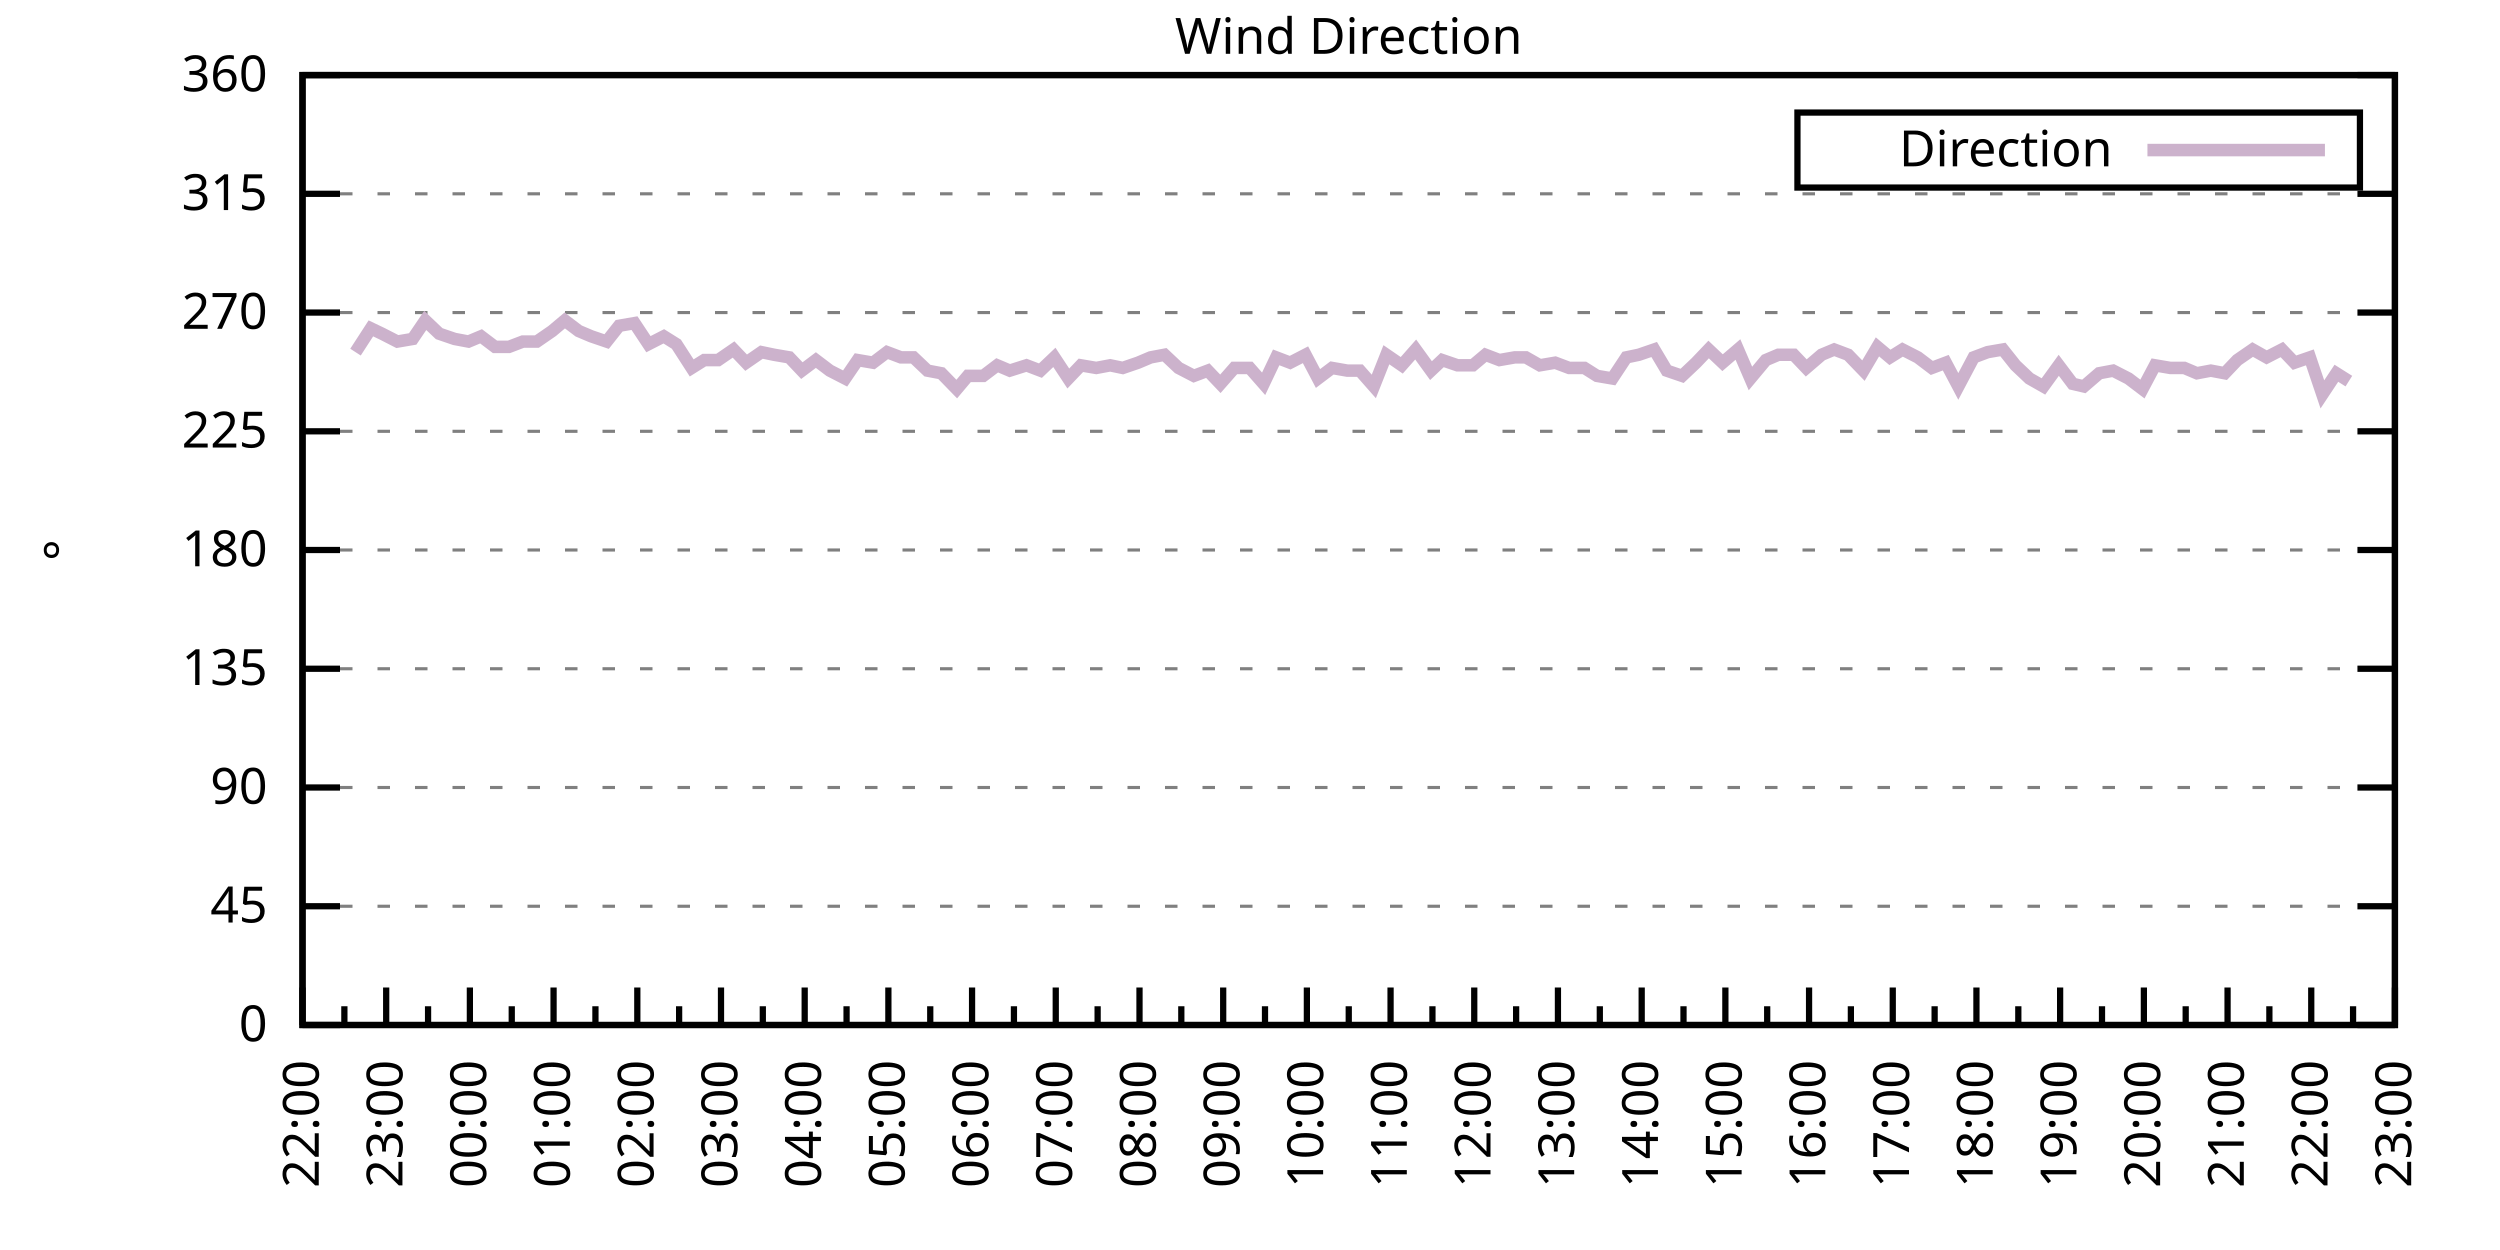
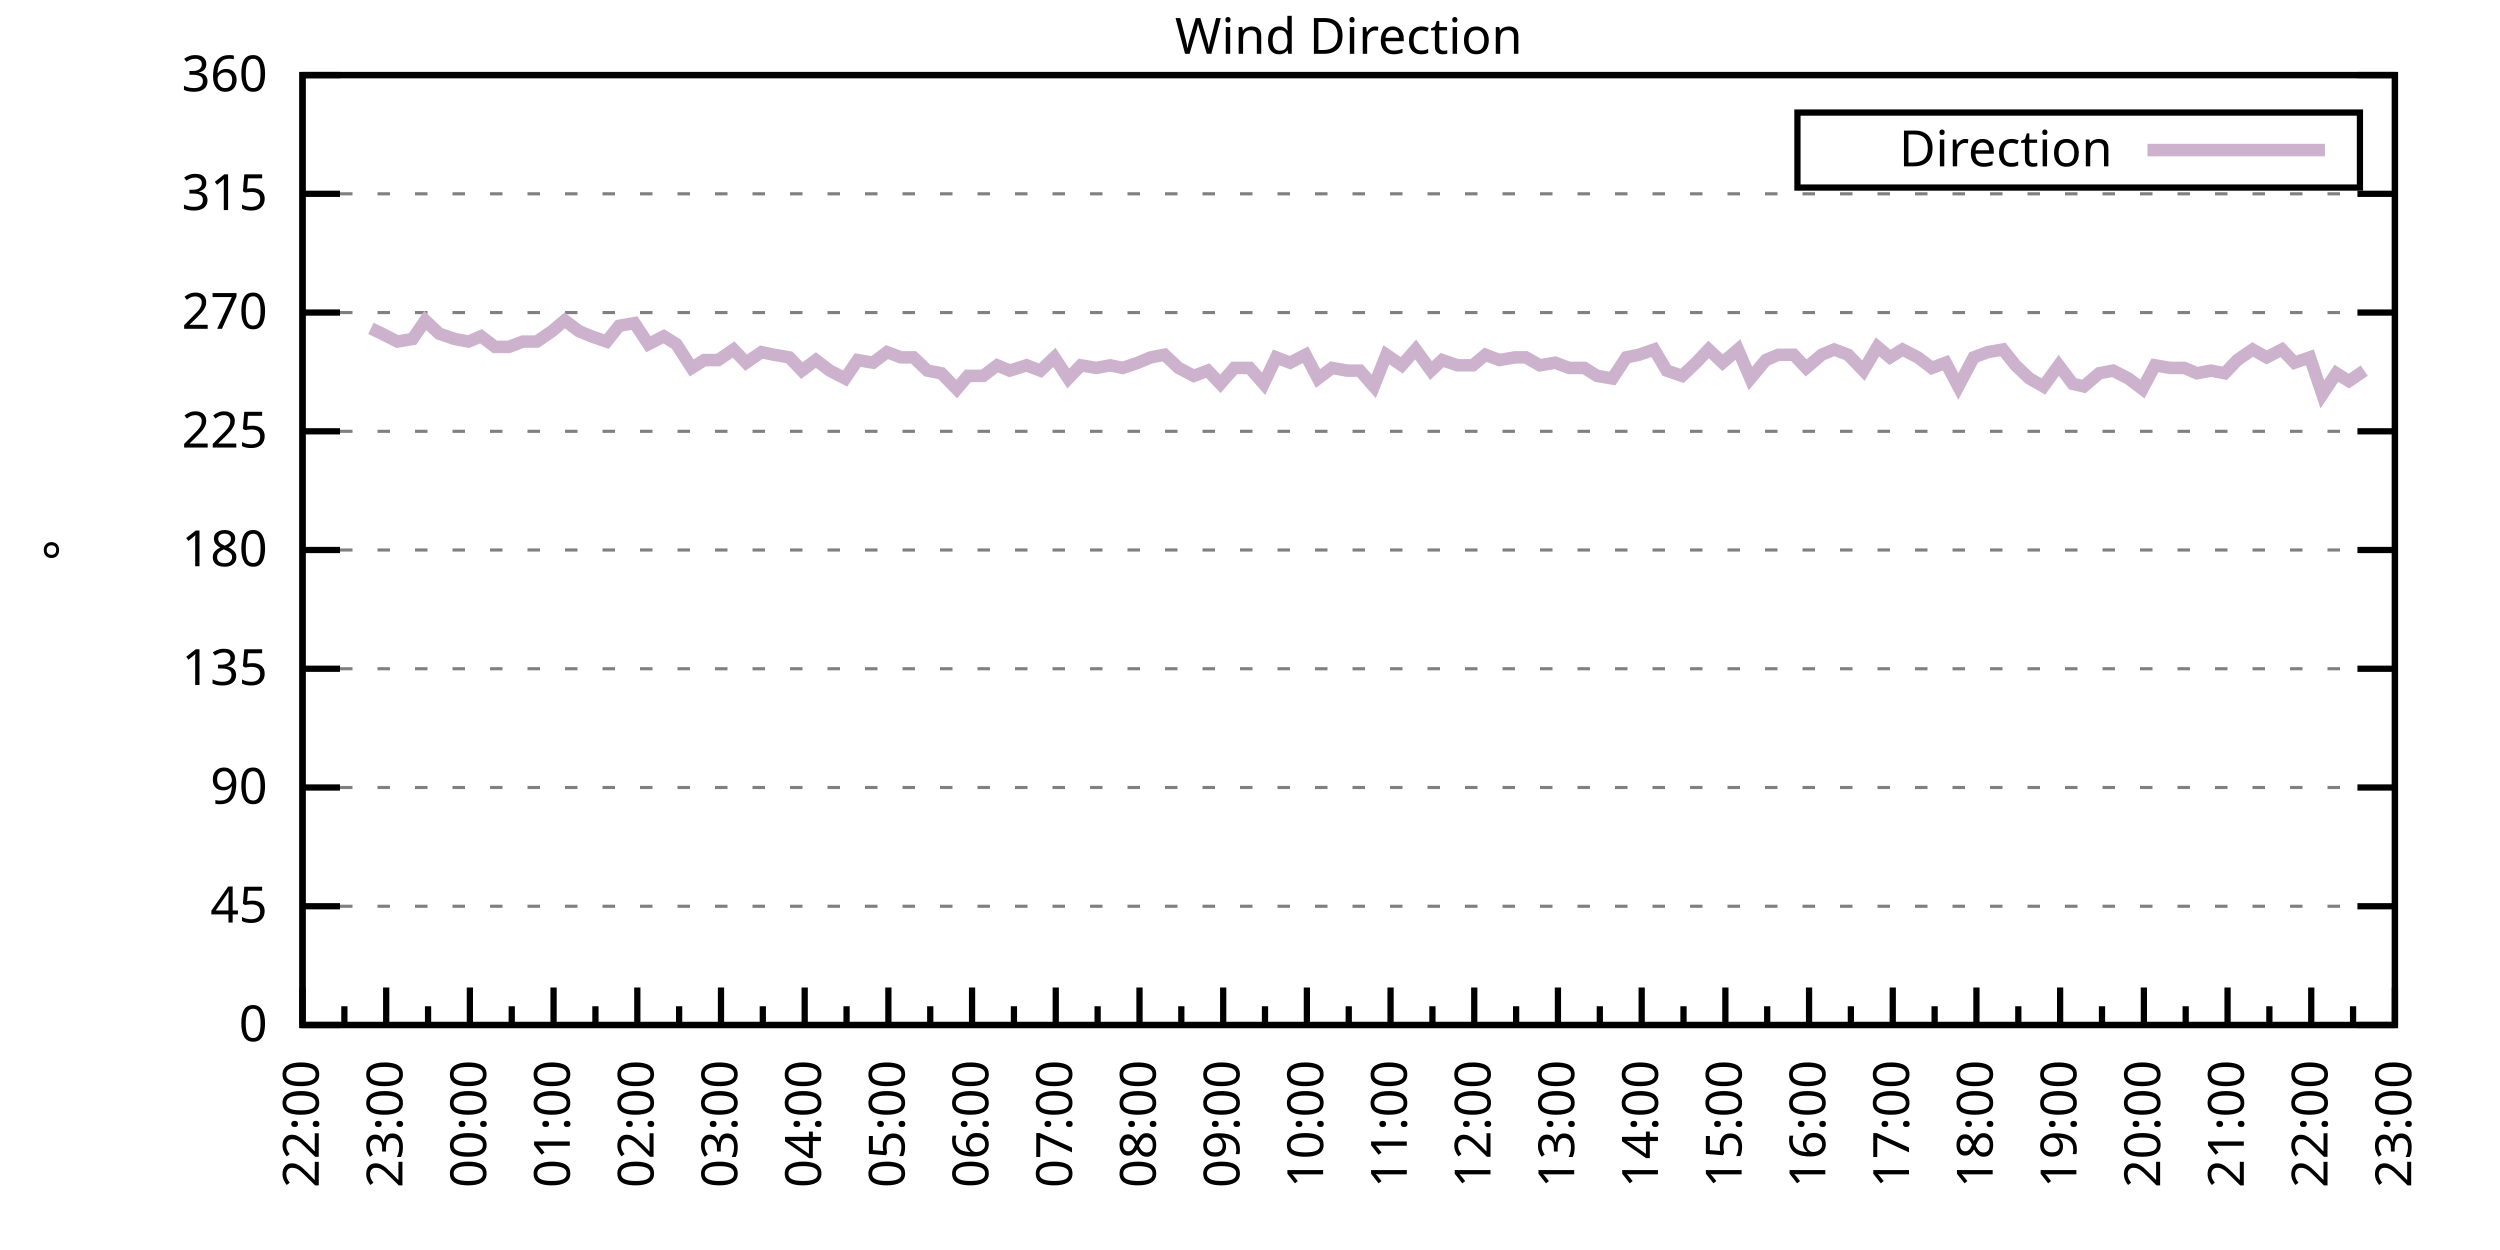
<svg xmlns="http://www.w3.org/2000/svg" xmlns:xlink="http://www.w3.org/1999/xlink" width="400" height="200" viewBox="0 0 400 200">
  <g id="gnuplot_canvas">
    <rect x="0" y="0" width="400" height="200" fill="none" />
    <defs>
      <circle id="gpDot" r="0.5" stroke-width="0.5" stroke="currentColor" />
      <path id="gpPt0" stroke-width="0.333" stroke="currentColor" d="M-1,0 h2 M0,-1 v2" />
      <path id="gpPt1" stroke-width="0.333" stroke="currentColor" d="M-1,-1 L1,1 M1,-1 L-1,1" />
      <path id="gpPt2" stroke-width="0.333" stroke="currentColor" d="M-1,0 L1,0 M0,-1 L0,1 M-1,-1 L1,1 M-1,1 L1,-1" />
      <rect id="gpPt3" stroke-width="0.333" stroke="currentColor" x="-1" y="-1" width="2" height="2" />
      <rect id="gpPt4" stroke-width="0.333" stroke="currentColor" fill="currentColor" x="-1" y="-1" width="2" height="2" />
      <circle id="gpPt5" stroke-width="0.333" stroke="currentColor" cx="0" cy="0" r="1" />
      <use xlink:href="#gpPt5" id="gpPt6" fill="currentColor" stroke="none" />
      <path id="gpPt7" stroke-width="0.333" stroke="currentColor" d="M0,-1.33 L-1.33,0.67 L1.33,0.67 z" />
      <use xlink:href="#gpPt7" id="gpPt8" fill="currentColor" stroke="none" />
      <use xlink:href="#gpPt7" id="gpPt9" stroke="currentColor" transform="rotate(180)" />
      <use xlink:href="#gpPt9" id="gpPt10" fill="currentColor" stroke="none" />
      <use xlink:href="#gpPt3" id="gpPt11" stroke="currentColor" transform="rotate(45)" />
      <use xlink:href="#gpPt11" id="gpPt12" fill="currentColor" stroke="none" />
      <path id="gpPt13" stroke-width="0.333" stroke="currentColor" d="M0,1.330 L1.265,0.411 L0.782,-1.067 L-0.782,-1.076 L-1.265,0.411 z" />
      <use xlink:href="#gpPt13" id="gpPt14" fill="currentColor" stroke="none" />
      <filter id="textbox" filterUnits="objectBoundingBox" x="0" y="0" height="1" width="1">
        <feFlood flood-color="white" flood-opacity="1" result="bgnd" />
        <feComposite in="SourceGraphic" in2="bgnd" operator="atop" />
      </filter>
      <filter id="greybox" filterUnits="objectBoundingBox" x="0" y="0" height="1" width="1">
        <feFlood flood-color="lightgrey" flood-opacity="1" result="grey" />
        <feComposite in="SourceGraphic" in2="grey" operator="atop" />
      </filter>
    </defs>
    <g fill="none" color="white" stroke="currentColor" stroke-width="1.00" stroke-linecap="butt" stroke-linejoin="miter">
</g>
    <g fill="none" color="black" stroke="currentColor" stroke-width="1.00" stroke-linecap="butt" stroke-linejoin="miter">
      <g stroke="none" shape-rendering="crispEdges">
        <polygon fill="rgb(255, 255, 255)" points="48.40,164.00 383.18,164.00 383.18,12.02 48.40,12.02 " />
      </g>
    </g>
    <g fill="none" color="black" stroke="currentColor" stroke-width="1.00" stroke-linecap="butt" stroke-linejoin="miter">
</g>
    <g fill="none" color="black" stroke="black" stroke-width="0.50" stroke-linecap="butt" stroke-linejoin="miter">
</g>
    <g fill="none" color="gray" stroke="currentColor" stroke-width="0.50" stroke-linecap="butt" stroke-linejoin="miter">
      <path stroke="gray" stroke-dasharray="2,4" class="gridline" d="M48.40,164.00 L383.19,164.00  " />
    </g>
    <g fill="none" color="gray" stroke="gray" stroke-width="1.00" stroke-linecap="butt" stroke-linejoin="miter">
</g>
    <g fill="none" color="black" stroke="currentColor" stroke-width="1.00" stroke-linecap="butt" stroke-linejoin="miter">
      <path stroke="black" d="M48.40,164.00 L54.40,164.00 M383.19,164.00 L377.19,164.00  " />
      <g transform="translate(42.80,166.60)" stroke="none" fill="black" font-family="Sans" font-size="8.00" text-anchor="end">
        <text>
          <tspan font-family="Sans"> 0</tspan>
        </text>
      </g>
    </g>
    <g fill="none" color="black" stroke="currentColor" stroke-width="1.00" stroke-linecap="butt" stroke-linejoin="miter">
</g>
    <g fill="none" color="black" stroke="black" stroke-width="0.50" stroke-linecap="butt" stroke-linejoin="miter">
</g>
    <g fill="none" color="gray" stroke="currentColor" stroke-width="0.50" stroke-linecap="butt" stroke-linejoin="miter">
      <path stroke="gray" stroke-dasharray="2,4" class="gridline" d="M48.40,145.00 L383.19,145.00  " />
    </g>
    <g fill="none" color="gray" stroke="gray" stroke-width="1.00" stroke-linecap="butt" stroke-linejoin="miter">
</g>
    <g fill="none" color="black" stroke="currentColor" stroke-width="1.00" stroke-linecap="butt" stroke-linejoin="miter">
      <path stroke="black" d="M48.40,145.00 L54.40,145.00 M383.19,145.00 L377.19,145.00  " />
      <g transform="translate(42.80,147.60)" stroke="none" fill="black" font-family="Sans" font-size="8.00" text-anchor="end">
        <text>
          <tspan font-family="Sans"> 45</tspan>
        </text>
      </g>
    </g>
    <g fill="none" color="black" stroke="currentColor" stroke-width="1.00" stroke-linecap="butt" stroke-linejoin="miter">
</g>
    <g fill="none" color="black" stroke="black" stroke-width="0.50" stroke-linecap="butt" stroke-linejoin="miter">
</g>
    <g fill="none" color="gray" stroke="currentColor" stroke-width="0.50" stroke-linecap="butt" stroke-linejoin="miter">
      <path stroke="gray" stroke-dasharray="2,4" class="gridline" d="M48.40,126.00 L383.19,126.00  " />
    </g>
    <g fill="none" color="gray" stroke="gray" stroke-width="1.00" stroke-linecap="butt" stroke-linejoin="miter">
</g>
    <g fill="none" color="black" stroke="currentColor" stroke-width="1.00" stroke-linecap="butt" stroke-linejoin="miter">
      <path stroke="black" d="M48.40,126.00 L54.40,126.00 M383.19,126.00 L377.19,126.00  " />
      <g transform="translate(42.80,128.60)" stroke="none" fill="black" font-family="Sans" font-size="8.00" text-anchor="end">
        <text>
          <tspan font-family="Sans"> 90</tspan>
        </text>
      </g>
    </g>
    <g fill="none" color="black" stroke="currentColor" stroke-width="1.00" stroke-linecap="butt" stroke-linejoin="miter">
</g>
    <g fill="none" color="black" stroke="black" stroke-width="0.50" stroke-linecap="butt" stroke-linejoin="miter">
</g>
    <g fill="none" color="gray" stroke="currentColor" stroke-width="0.50" stroke-linecap="butt" stroke-linejoin="miter">
      <path stroke="gray" stroke-dasharray="2,4" class="gridline" d="M48.40,107.00 L383.19,107.00  " />
    </g>
    <g fill="none" color="gray" stroke="gray" stroke-width="1.00" stroke-linecap="butt" stroke-linejoin="miter">
</g>
    <g fill="none" color="black" stroke="currentColor" stroke-width="1.00" stroke-linecap="butt" stroke-linejoin="miter">
      <path stroke="black" d="M48.40,107.00 L54.40,107.00 M383.19,107.00 L377.19,107.00  " />
      <g transform="translate(42.80,109.60)" stroke="none" fill="black" font-family="Sans" font-size="8.00" text-anchor="end">
        <text>
          <tspan font-family="Sans"> 135</tspan>
        </text>
      </g>
    </g>
    <g fill="none" color="black" stroke="currentColor" stroke-width="1.00" stroke-linecap="butt" stroke-linejoin="miter">
</g>
    <g fill="none" color="black" stroke="black" stroke-width="0.50" stroke-linecap="butt" stroke-linejoin="miter">
</g>
    <g fill="none" color="gray" stroke="currentColor" stroke-width="0.50" stroke-linecap="butt" stroke-linejoin="miter">
      <path stroke="gray" stroke-dasharray="2,4" class="gridline" d="M48.40,88.00 L383.19,88.00  " />
    </g>
    <g fill="none" color="gray" stroke="gray" stroke-width="1.00" stroke-linecap="butt" stroke-linejoin="miter">
</g>
    <g fill="none" color="black" stroke="currentColor" stroke-width="1.00" stroke-linecap="butt" stroke-linejoin="miter">
      <path stroke="black" d="M48.40,88.00 L54.40,88.00 M383.19,88.00 L377.19,88.00  " />
      <g transform="translate(42.80,90.60)" stroke="none" fill="black" font-family="Sans" font-size="8.00" text-anchor="end">
        <text>
          <tspan font-family="Sans"> 180</tspan>
        </text>
      </g>
    </g>
    <g fill="none" color="black" stroke="currentColor" stroke-width="1.00" stroke-linecap="butt" stroke-linejoin="miter">
</g>
    <g fill="none" color="black" stroke="black" stroke-width="0.50" stroke-linecap="butt" stroke-linejoin="miter">
</g>
    <g fill="none" color="gray" stroke="currentColor" stroke-width="0.50" stroke-linecap="butt" stroke-linejoin="miter">
      <path stroke="gray" stroke-dasharray="2,4" class="gridline" d="M48.40,69.01 L383.19,69.01  " />
    </g>
    <g fill="none" color="gray" stroke="gray" stroke-width="1.00" stroke-linecap="butt" stroke-linejoin="miter">
</g>
    <g fill="none" color="black" stroke="currentColor" stroke-width="1.00" stroke-linecap="butt" stroke-linejoin="miter">
      <path stroke="black" d="M48.40,69.01 L54.40,69.01 M383.19,69.01 L377.19,69.01  " />
      <g transform="translate(42.80,71.61)" stroke="none" fill="black" font-family="Sans" font-size="8.00" text-anchor="end">
        <text>
          <tspan font-family="Sans"> 225</tspan>
        </text>
      </g>
    </g>
    <g fill="none" color="black" stroke="currentColor" stroke-width="1.00" stroke-linecap="butt" stroke-linejoin="miter">
</g>
    <g fill="none" color="black" stroke="black" stroke-width="0.50" stroke-linecap="butt" stroke-linejoin="miter">
</g>
    <g fill="none" color="gray" stroke="currentColor" stroke-width="0.50" stroke-linecap="butt" stroke-linejoin="miter">
      <path stroke="gray" stroke-dasharray="2,4" class="gridline" d="M48.40,50.01 L383.19,50.01  " />
    </g>
    <g fill="none" color="gray" stroke="gray" stroke-width="1.00" stroke-linecap="butt" stroke-linejoin="miter">
</g>
    <g fill="none" color="black" stroke="currentColor" stroke-width="1.00" stroke-linecap="butt" stroke-linejoin="miter">
      <path stroke="black" d="M48.40,50.01 L54.40,50.01 M383.19,50.01 L377.19,50.01  " />
      <g transform="translate(42.80,52.61)" stroke="none" fill="black" font-family="Sans" font-size="8.00" text-anchor="end">
        <text>
          <tspan font-family="Sans"> 270</tspan>
        </text>
      </g>
    </g>
    <g fill="none" color="black" stroke="currentColor" stroke-width="1.00" stroke-linecap="butt" stroke-linejoin="miter">
</g>
    <g fill="none" color="black" stroke="black" stroke-width="0.50" stroke-linecap="butt" stroke-linejoin="miter">
</g>
    <g fill="none" color="gray" stroke="currentColor" stroke-width="0.50" stroke-linecap="butt" stroke-linejoin="miter">
      <path stroke="gray" stroke-dasharray="2,4" class="gridline" d="M48.40,31.01 L383.19,31.01  " />
    </g>
    <g fill="none" color="gray" stroke="gray" stroke-width="1.00" stroke-linecap="butt" stroke-linejoin="miter">
</g>
    <g fill="none" color="black" stroke="currentColor" stroke-width="1.00" stroke-linecap="butt" stroke-linejoin="miter">
      <path stroke="black" d="M48.40,31.01 L54.40,31.01 M383.19,31.01 L377.19,31.01  " />
      <g transform="translate(42.80,33.61)" stroke="none" fill="black" font-family="Sans" font-size="8.00" text-anchor="end">
        <text>
          <tspan font-family="Sans"> 315</tspan>
        </text>
      </g>
    </g>
    <g fill="none" color="black" stroke="currentColor" stroke-width="1.00" stroke-linecap="butt" stroke-linejoin="miter">
</g>
    <g fill="none" color="black" stroke="black" stroke-width="0.50" stroke-linecap="butt" stroke-linejoin="miter">
</g>
    <g fill="none" color="gray" stroke="currentColor" stroke-width="0.50" stroke-linecap="butt" stroke-linejoin="miter">
      <path stroke="gray" stroke-dasharray="2,4" class="gridline" d="M48.40,12.01 L383.19,12.01  " />
    </g>
    <g fill="none" color="gray" stroke="gray" stroke-width="1.00" stroke-linecap="butt" stroke-linejoin="miter">
</g>
    <g fill="none" color="black" stroke="currentColor" stroke-width="1.00" stroke-linecap="butt" stroke-linejoin="miter">
      <path stroke="black" d="M48.40,12.01 L54.40,12.01 M383.19,12.01 L377.19,12.01  " />
      <g transform="translate(42.80,14.61)" stroke="none" fill="black" font-family="Sans" font-size="8.00" text-anchor="end">
        <text>
          <tspan font-family="Sans"> 360</tspan>
        </text>
      </g>
    </g>
    <g fill="none" color="black" stroke="currentColor" stroke-width="1.00" stroke-linecap="butt" stroke-linejoin="miter">
      <path stroke="black" d="M48.40,164.00 L48.40,158.00  " />
      <g transform="translate(51.00,169.60) rotate(270)" stroke="none" fill="black" font-family="Sans" font-size="8.00" text-anchor="end">
        <text>
          <tspan font-family="Sans">22:00</tspan>
        </text>
      </g>
    </g>
    <g fill="none" color="black" stroke="currentColor" stroke-width="1.00" stroke-linecap="butt" stroke-linejoin="miter">
      <path stroke="black" d="M55.10,164.00 L55.10,161.00 M61.79,164.00 L61.79,158.00  " />
      <g transform="translate(64.39,169.60) rotate(270)" stroke="none" fill="black" font-family="Sans" font-size="8.00" text-anchor="end">
        <text>
          <tspan font-family="Sans">23:00</tspan>
        </text>
      </g>
    </g>
    <g fill="none" color="black" stroke="currentColor" stroke-width="1.00" stroke-linecap="butt" stroke-linejoin="miter">
      <path stroke="black" d="M68.49,164.00 L68.49,161.00 M75.18,164.00 L75.18,158.00  " />
      <g transform="translate(77.78,169.60) rotate(270)" stroke="none" fill="black" font-family="Sans" font-size="8.00" text-anchor="end">
        <text>
          <tspan font-family="Sans">00:00</tspan>
        </text>
      </g>
    </g>
    <g fill="none" color="black" stroke="currentColor" stroke-width="1.00" stroke-linecap="butt" stroke-linejoin="miter">
      <path stroke="black" d="M81.88,164.00 L81.88,161.00 M88.57,164.00 L88.57,158.00  " />
      <g transform="translate(91.17,169.60) rotate(270)" stroke="none" fill="black" font-family="Sans" font-size="8.00" text-anchor="end">
        <text>
          <tspan font-family="Sans">01:00</tspan>
        </text>
      </g>
    </g>
    <g fill="none" color="black" stroke="currentColor" stroke-width="1.00" stroke-linecap="butt" stroke-linejoin="miter">
      <path stroke="black" d="M95.27,164.00 L95.27,161.00 M101.97,164.00 L101.97,158.00  " />
      <g transform="translate(104.57,169.60) rotate(270)" stroke="none" fill="black" font-family="Sans" font-size="8.00" text-anchor="end">
        <text>
          <tspan font-family="Sans">02:00</tspan>
        </text>
      </g>
    </g>
    <g fill="none" color="black" stroke="currentColor" stroke-width="1.00" stroke-linecap="butt" stroke-linejoin="miter">
      <path stroke="black" d="M108.66,164.00 L108.66,161.00 M115.36,164.00 L115.36,158.00  " />
      <g transform="translate(117.96,169.60) rotate(270)" stroke="none" fill="black" font-family="Sans" font-size="8.00" text-anchor="end">
        <text>
          <tspan font-family="Sans">03:00</tspan>
        </text>
      </g>
    </g>
    <g fill="none" color="black" stroke="currentColor" stroke-width="1.00" stroke-linecap="butt" stroke-linejoin="miter">
      <path stroke="black" d="M122.05,164.00 L122.05,161.00 M128.75,164.00 L128.75,158.00  " />
      <g transform="translate(131.35,169.60) rotate(270)" stroke="none" fill="black" font-family="Sans" font-size="8.00" text-anchor="end">
        <text>
          <tspan font-family="Sans">04:00</tspan>
        </text>
      </g>
    </g>
    <g fill="none" color="black" stroke="currentColor" stroke-width="1.00" stroke-linecap="butt" stroke-linejoin="miter">
      <path stroke="black" d="M135.45,164.00 L135.45,161.00 M142.14,164.00 L142.14,158.00  " />
      <g transform="translate(144.74,169.60) rotate(270)" stroke="none" fill="black" font-family="Sans" font-size="8.00" text-anchor="end">
        <text>
          <tspan font-family="Sans">05:00</tspan>
        </text>
      </g>
    </g>
    <g fill="none" color="black" stroke="currentColor" stroke-width="1.00" stroke-linecap="butt" stroke-linejoin="miter">
      <path stroke="black" d="M148.84,164.00 L148.84,161.00 M155.53,164.00 L155.53,158.00  " />
      <g transform="translate(158.13,169.60) rotate(270)" stroke="none" fill="black" font-family="Sans" font-size="8.00" text-anchor="end">
        <text>
          <tspan font-family="Sans">06:00</tspan>
        </text>
      </g>
    </g>
    <g fill="none" color="black" stroke="currentColor" stroke-width="1.00" stroke-linecap="butt" stroke-linejoin="miter">
      <path stroke="black" d="M162.23,164.00 L162.23,161.00 M168.92,164.00 L168.92,158.00  " />
      <g transform="translate(171.52,169.60) rotate(270)" stroke="none" fill="black" font-family="Sans" font-size="8.00" text-anchor="end">
        <text>
          <tspan font-family="Sans">07:00</tspan>
        </text>
      </g>
    </g>
    <g fill="none" color="black" stroke="currentColor" stroke-width="1.00" stroke-linecap="butt" stroke-linejoin="miter">
      <path stroke="black" d="M175.62,164.00 L175.62,161.00 M182.32,164.00 L182.32,158.00  " />
      <g transform="translate(184.92,169.60) rotate(270)" stroke="none" fill="black" font-family="Sans" font-size="8.00" text-anchor="end">
        <text>
          <tspan font-family="Sans">08:00</tspan>
        </text>
      </g>
    </g>
    <g fill="none" color="black" stroke="currentColor" stroke-width="1.00" stroke-linecap="butt" stroke-linejoin="miter">
      <path stroke="black" d="M189.01,164.00 L189.01,161.00 M195.71,164.00 L195.71,158.00  " />
      <g transform="translate(198.31,169.60) rotate(270)" stroke="none" fill="black" font-family="Sans" font-size="8.00" text-anchor="end">
        <text>
          <tspan font-family="Sans">09:00</tspan>
        </text>
      </g>
    </g>
    <g fill="none" color="black" stroke="currentColor" stroke-width="1.00" stroke-linecap="butt" stroke-linejoin="miter">
      <path stroke="black" d="M202.40,164.00 L202.40,161.00 M209.10,164.00 L209.10,158.00  " />
      <g transform="translate(211.70,169.60) rotate(270)" stroke="none" fill="black" font-family="Sans" font-size="8.00" text-anchor="end">
        <text>
          <tspan font-family="Sans">10:00</tspan>
        </text>
      </g>
    </g>
    <g fill="none" color="black" stroke="currentColor" stroke-width="1.00" stroke-linecap="butt" stroke-linejoin="miter">
      <path stroke="black" d="M215.80,164.00 L215.80,161.00 M222.49,164.00 L222.49,158.00  " />
      <g transform="translate(225.09,169.60) rotate(270)" stroke="none" fill="black" font-family="Sans" font-size="8.00" text-anchor="end">
        <text>
          <tspan font-family="Sans">11:00</tspan>
        </text>
      </g>
    </g>
    <g fill="none" color="black" stroke="currentColor" stroke-width="1.00" stroke-linecap="butt" stroke-linejoin="miter">
      <path stroke="black" d="M229.19,164.00 L229.19,161.00 M235.88,164.00 L235.88,158.00  " />
      <g transform="translate(238.48,169.60) rotate(270)" stroke="none" fill="black" font-family="Sans" font-size="8.00" text-anchor="end">
        <text>
          <tspan font-family="Sans">12:00</tspan>
        </text>
      </g>
    </g>
    <g fill="none" color="black" stroke="currentColor" stroke-width="1.00" stroke-linecap="butt" stroke-linejoin="miter">
      <path stroke="black" d="M242.58,164.00 L242.58,161.00 M249.27,164.00 L249.27,158.00  " />
      <g transform="translate(251.87,169.60) rotate(270)" stroke="none" fill="black" font-family="Sans" font-size="8.00" text-anchor="end">
        <text>
          <tspan font-family="Sans">13:00</tspan>
        </text>
      </g>
    </g>
    <g fill="none" color="black" stroke="currentColor" stroke-width="1.00" stroke-linecap="butt" stroke-linejoin="miter">
      <path stroke="black" d="M255.97,164.00 L255.97,161.00 M262.67,164.00 L262.67,158.00  " />
      <g transform="translate(265.27,169.60) rotate(270)" stroke="none" fill="black" font-family="Sans" font-size="8.00" text-anchor="end">
        <text>
          <tspan font-family="Sans">14:00</tspan>
        </text>
      </g>
    </g>
    <g fill="none" color="black" stroke="currentColor" stroke-width="1.00" stroke-linecap="butt" stroke-linejoin="miter">
      <path stroke="black" d="M269.36,164.00 L269.36,161.00 M276.06,164.00 L276.06,158.00  " />
      <g transform="translate(278.66,169.60) rotate(270)" stroke="none" fill="black" font-family="Sans" font-size="8.00" text-anchor="end">
        <text>
          <tspan font-family="Sans">15:00</tspan>
        </text>
      </g>
    </g>
    <g fill="none" color="black" stroke="currentColor" stroke-width="1.00" stroke-linecap="butt" stroke-linejoin="miter">
      <path stroke="black" d="M282.75,164.00 L282.75,161.00 M289.45,164.00 L289.45,158.00  " />
      <g transform="translate(292.05,169.60) rotate(270)" stroke="none" fill="black" font-family="Sans" font-size="8.00" text-anchor="end">
        <text>
          <tspan font-family="Sans">16:00</tspan>
        </text>
      </g>
    </g>
    <g fill="none" color="black" stroke="currentColor" stroke-width="1.00" stroke-linecap="butt" stroke-linejoin="miter">
      <path stroke="black" d="M296.14,164.00 L296.14,161.00 M302.84,164.00 L302.84,158.00  " />
      <g transform="translate(305.44,169.60) rotate(270)" stroke="none" fill="black" font-family="Sans" font-size="8.00" text-anchor="end">
        <text>
          <tspan font-family="Sans">17:00</tspan>
        </text>
      </g>
    </g>
    <g fill="none" color="black" stroke="currentColor" stroke-width="1.00" stroke-linecap="butt" stroke-linejoin="miter">
      <path stroke="black" d="M309.54,164.00 L309.54,161.00 M316.23,164.00 L316.23,158.00  " />
      <g transform="translate(318.83,169.60) rotate(270)" stroke="none" fill="black" font-family="Sans" font-size="8.00" text-anchor="end">
        <text>
          <tspan font-family="Sans">18:00</tspan>
        </text>
      </g>
    </g>
    <g fill="none" color="black" stroke="currentColor" stroke-width="1.00" stroke-linecap="butt" stroke-linejoin="miter">
      <path stroke="black" d="M322.93,164.00 L322.93,161.00 M329.62,164.00 L329.62,158.00  " />
      <g transform="translate(332.22,169.60) rotate(270)" stroke="none" fill="black" font-family="Sans" font-size="8.00" text-anchor="end">
        <text>
          <tspan font-family="Sans">19:00</tspan>
        </text>
      </g>
    </g>
    <g fill="none" color="black" stroke="currentColor" stroke-width="1.00" stroke-linecap="butt" stroke-linejoin="miter">
      <path stroke="black" d="M336.32,164.00 L336.32,161.00 M343.02,164.00 L343.02,158.00  " />
      <g transform="translate(345.62,169.60) rotate(270)" stroke="none" fill="black" font-family="Sans" font-size="8.00" text-anchor="end">
        <text>
          <tspan font-family="Sans">20:00</tspan>
        </text>
      </g>
    </g>
    <g fill="none" color="black" stroke="currentColor" stroke-width="1.00" stroke-linecap="butt" stroke-linejoin="miter">
      <path stroke="black" d="M349.71,164.00 L349.71,161.00 M356.41,164.00 L356.41,158.00  " />
      <g transform="translate(359.01,169.60) rotate(270)" stroke="none" fill="black" font-family="Sans" font-size="8.00" text-anchor="end">
        <text>
          <tspan font-family="Sans">21:00</tspan>
        </text>
      </g>
    </g>
    <g fill="none" color="black" stroke="currentColor" stroke-width="1.00" stroke-linecap="butt" stroke-linejoin="miter">
      <path stroke="black" d="M363.10,164.00 L363.10,161.00 M369.80,164.00 L369.80,158.00  " />
      <g transform="translate(372.40,169.60) rotate(270)" stroke="none" fill="black" font-family="Sans" font-size="8.00" text-anchor="end">
        <text>
          <tspan font-family="Sans">22:00</tspan>
        </text>
      </g>
    </g>
    <g fill="none" color="black" stroke="currentColor" stroke-width="1.00" stroke-linecap="butt" stroke-linejoin="miter">
      <path stroke="black" d="M376.49,164.00 L376.49,161.00 M383.19,164.00 L383.19,158.00  " />
      <g transform="translate(385.79,169.60) rotate(270)" stroke="none" fill="black" font-family="Sans" font-size="8.00" text-anchor="end">
        <text>
          <tspan font-family="Sans">23:00</tspan>
        </text>
      </g>
    </g>
    <g fill="none" color="black" stroke="currentColor" stroke-width="1.00" stroke-linecap="butt" stroke-linejoin="miter">
</g>
    <g fill="none" color="black" stroke="currentColor" stroke-width="1.00" stroke-linecap="butt" stroke-linejoin="miter">
      <path stroke="black" d="M48.40,12.01 L48.40,164.00 L383.19,164.00 L383.19,12.01 L48.40,12.01 Z  " />
    </g>
    <g fill="none" color="black" stroke="currentColor" stroke-width="1.00" stroke-linecap="butt" stroke-linejoin="miter">
      <g transform="translate(12.80,88.01) rotate(270)" stroke="none" fill="black" font-family="Sans" font-size="8.00" text-anchor="middle">
        <text>
          <tspan font-family="Sans">°</tspan>
        </text>
      </g>
    </g>
    <g fill="none" color="black" stroke="currentColor" stroke-width="1.00" stroke-linecap="butt" stroke-linejoin="miter">
</g>
    <g fill="none" color="black" stroke="currentColor" stroke-width="1.00" stroke-linecap="butt" stroke-linejoin="miter">
      <path stroke="black" d="M287.59,30.01 L287.59,18.01 L377.59,18.01 L377.59,30.01 L287.59,30.01 Z  " />
    </g>
    <g id="Wind_direction_plot_1">
      <g fill="none" color="white" stroke="black" stroke-width="2.00" stroke-linecap="butt" stroke-linejoin="miter">
</g>
      <g fill="none" color="black" stroke="currentColor" stroke-width="2.00" stroke-linecap="butt" stroke-linejoin="miter">
        <g transform="translate(337.99,26.61)" stroke="none" fill="black" font-family="Sans" font-size="8.00" text-anchor="end">
          <text>
            <tspan font-family="Sans">Direction</tspan>
          </text>
        </g>
      </g>
      <g fill="none" color="black" stroke="currentColor" stroke-width="2.00" stroke-linecap="butt" stroke-linejoin="miter">
-         <path stroke="rgb(204, 178, 204)" d="M343.59,24.01 L371.99,24.01 M56.88,56.34 L59.34,52.54 L61.12,53.39 L63.58,54.65 L66.03,54.23 L68.04,51.27   L70.27,53.39 L72.73,54.23 L74.96,54.65 L76.97,53.81 L79.20,55.50 L81.43,55.50 L83.66,54.65 L85.90,54.65   L88.35,52.96 L90.36,51.27 L92.59,52.96 L94.60,53.81 L97.06,54.65 L99.06,52.12 L101.52,51.70 L103.75,55.07   L106.21,53.81 L108.22,55.07 L110.67,58.87 L112.68,57.61 L114.91,57.61 L117.37,55.92 L119.38,58.03 L121.83,56.34   L123.84,56.76 L126.29,57.18 L128.30,59.30 L130.54,57.61 L132.77,59.30 L135.22,60.56 L137.23,57.61 L139.69,58.03   L141.92,56.34 L144.15,57.18 L146.16,57.18 L148.39,59.30 L150.62,59.72 L153.08,62.25 L154.86,60.14 L157.32,60.14   L159.55,58.45 L161.56,59.30 L164.24,58.45 L166.47,59.30 L168.70,57.18 L170.93,60.56 L172.94,58.45 L175.40,58.87   L177.63,58.45 L179.64,58.87 L182.09,58.03 L184.10,57.18 L186.33,56.76 L188.57,58.87 L191.02,60.14 L193.25,59.30   L195.26,61.41 L197.49,58.87 L199.95,58.87 L202.18,61.41 L204.19,57.18 L206.42,58.03 L208.88,56.76 L210.88,60.56   L213.12,58.87 L215.57,59.30 L217.58,59.30 L219.81,61.83 L221.82,56.76 L224.28,58.45 L226.51,55.92 L228.96,59.30   L230.75,57.61 L233.20,58.45 L235.66,58.45 L237.67,56.76 L239.90,57.61 L242.36,57.18 L244.14,57.18 L246.37,58.45   L248.83,58.03 L251.06,58.87 L253.51,58.87 L255.52,60.14 L257.98,60.56 L260.21,57.18 L262.22,56.76 L264.67,55.92   L266.68,59.30 L269.14,60.14 L271.37,58.03 L273.38,55.92 L275.61,58.03 L278.07,55.92 L280.07,60.56 L282.53,57.61   L284.54,56.76 L286.99,56.76 L289.00,58.87 L291.46,56.76 L293.47,55.92 L295.70,56.76 L298.15,59.30 L300.39,55.50   L302.39,57.18 L304.40,55.92 L306.86,57.18 L309.09,58.87 L311.32,58.03 L313.33,61.83 L315.79,57.18 L318.02,56.34   L320.47,55.92 L322.48,58.45 L324.71,60.56 L326.95,61.83 L329.40,58.45 L331.63,61.41 L333.42,61.83 L335.87,59.72   L338.10,59.30 L340.56,60.56 L342.79,62.25 L344.80,58.45 L347.26,58.87 L349.49,58.87 L351.50,59.72 L353.73,59.30   L355.96,59.72 L357.97,57.61 L360.42,55.92 L362.66,57.18 L365.11,55.92 L367.12,58.03 L369.58,57.18 L371.58,63.10   L373.82,59.72 L375.82,60.98  " />
+         <path stroke="rgb(204, 178, 204)" d="M343.59,24.01 L371.99,24.01 M59.34,52.54 L61.12,53.39 L63.58,54.65 L66.03,54.23 L68.04,51.27 L70.27,53.39   L72.73,54.23 L74.96,54.65 L76.97,53.81 L79.20,55.50 L81.43,55.50 L83.66,54.65 L85.90,54.65 L88.35,52.96   L90.36,51.27 L92.59,52.96 L94.60,53.81 L97.06,54.65 L99.06,52.12 L101.52,51.70 L103.75,55.07 L106.21,53.81   L108.22,55.07 L110.67,58.87 L112.68,57.61 L114.91,57.61 L117.37,55.92 L119.38,58.03 L121.83,56.34 L123.84,56.76   L126.29,57.18 L128.30,59.30 L130.54,57.61 L132.77,59.30 L135.22,60.56 L137.23,57.61 L139.69,58.03 L141.92,56.34   L144.15,57.18 L146.16,57.18 L148.39,59.30 L150.62,59.72 L153.08,62.25 L154.86,60.14 L157.32,60.14 L159.55,58.45   L161.56,59.30 L164.24,58.45 L166.47,59.30 L168.70,57.18 L170.93,60.56 L172.94,58.45 L175.40,58.87 L177.63,58.45   L179.64,58.87 L182.09,58.03 L184.10,57.18 L186.33,56.76 L188.57,58.87 L191.02,60.14 L193.25,59.30 L195.26,61.41   L197.49,58.87 L199.95,58.87 L202.18,61.41 L204.19,57.18 L206.42,58.03 L208.88,56.76 L210.88,60.56 L213.12,58.87   L215.57,59.30 L217.58,59.30 L219.81,61.83 L221.82,56.76 L224.28,58.45 L226.51,55.92 L228.96,59.30 L230.75,57.61   L233.20,58.45 L235.66,58.45 L237.67,56.76 L239.90,57.61 L242.36,57.18 L244.14,57.18 L246.37,58.45 L248.83,58.03   L251.06,58.87 L253.51,58.87 L255.52,60.14 L257.98,60.56 L260.21,57.18 L262.22,56.76 L264.67,55.92 L266.68,59.30   L269.14,60.14 L271.37,58.03 L273.38,55.92 L275.61,58.03 L278.07,55.92 L280.07,60.56 L282.53,57.61 L284.54,56.76   L286.99,56.76 L289.00,58.87 L291.46,56.76 L293.47,55.92 L295.70,56.76 L298.15,59.30 L300.39,55.50 L302.39,57.18   L304.40,55.92 L306.86,57.18 L309.09,58.87 L311.32,58.03 L313.33,61.83 L315.79,57.18 L318.02,56.34 L320.47,55.92   L322.48,58.45 L324.71,60.56 L326.95,61.83 L329.40,58.45 L331.63,61.41 L333.42,61.83 L335.87,59.72 L338.10,59.30   L340.56,60.56 L342.79,62.25 L344.80,58.45 L347.26,58.87 L349.49,58.87 L351.50,59.72 L353.73,59.30 L355.96,59.72   L357.97,57.61 L360.42,55.92 L362.66,57.18 L365.11,55.92 L367.12,58.03 L369.58,57.18 L371.58,63.10 L373.82,59.72   L375.82,60.98 L378.28,59.30  " />
      </g>
    </g>
    <g fill="none" color="black" stroke="currentColor" stroke-width="2.00" stroke-linecap="butt" stroke-linejoin="miter">
</g>
    <g fill="none" color="black" stroke="black" stroke-width="1.00" stroke-linecap="butt" stroke-linejoin="miter">
</g>
    <g fill="none" color="black" stroke="currentColor" stroke-width="1.00" stroke-linecap="butt" stroke-linejoin="miter">
      <path stroke="black" d="M48.40,12.01 L48.40,164.00 L383.19,164.00 L383.19,12.01 L48.40,12.01 Z  " />
    </g>
    <g fill="none" color="black" stroke="currentColor" stroke-width="1.00" stroke-linecap="butt" stroke-linejoin="miter">
      <g transform="translate(215.79,8.61)" stroke="none" fill="black" font-family="Sans" font-size="8.00" text-anchor="middle">
        <text>
          <tspan font-family="Sans">Wind Direction</tspan>
        </text>
      </g>
    </g>
    <g fill="none" color="black" stroke="currentColor" stroke-width="1.00" stroke-linecap="butt" stroke-linejoin="miter">
</g>
  </g>
</svg>
